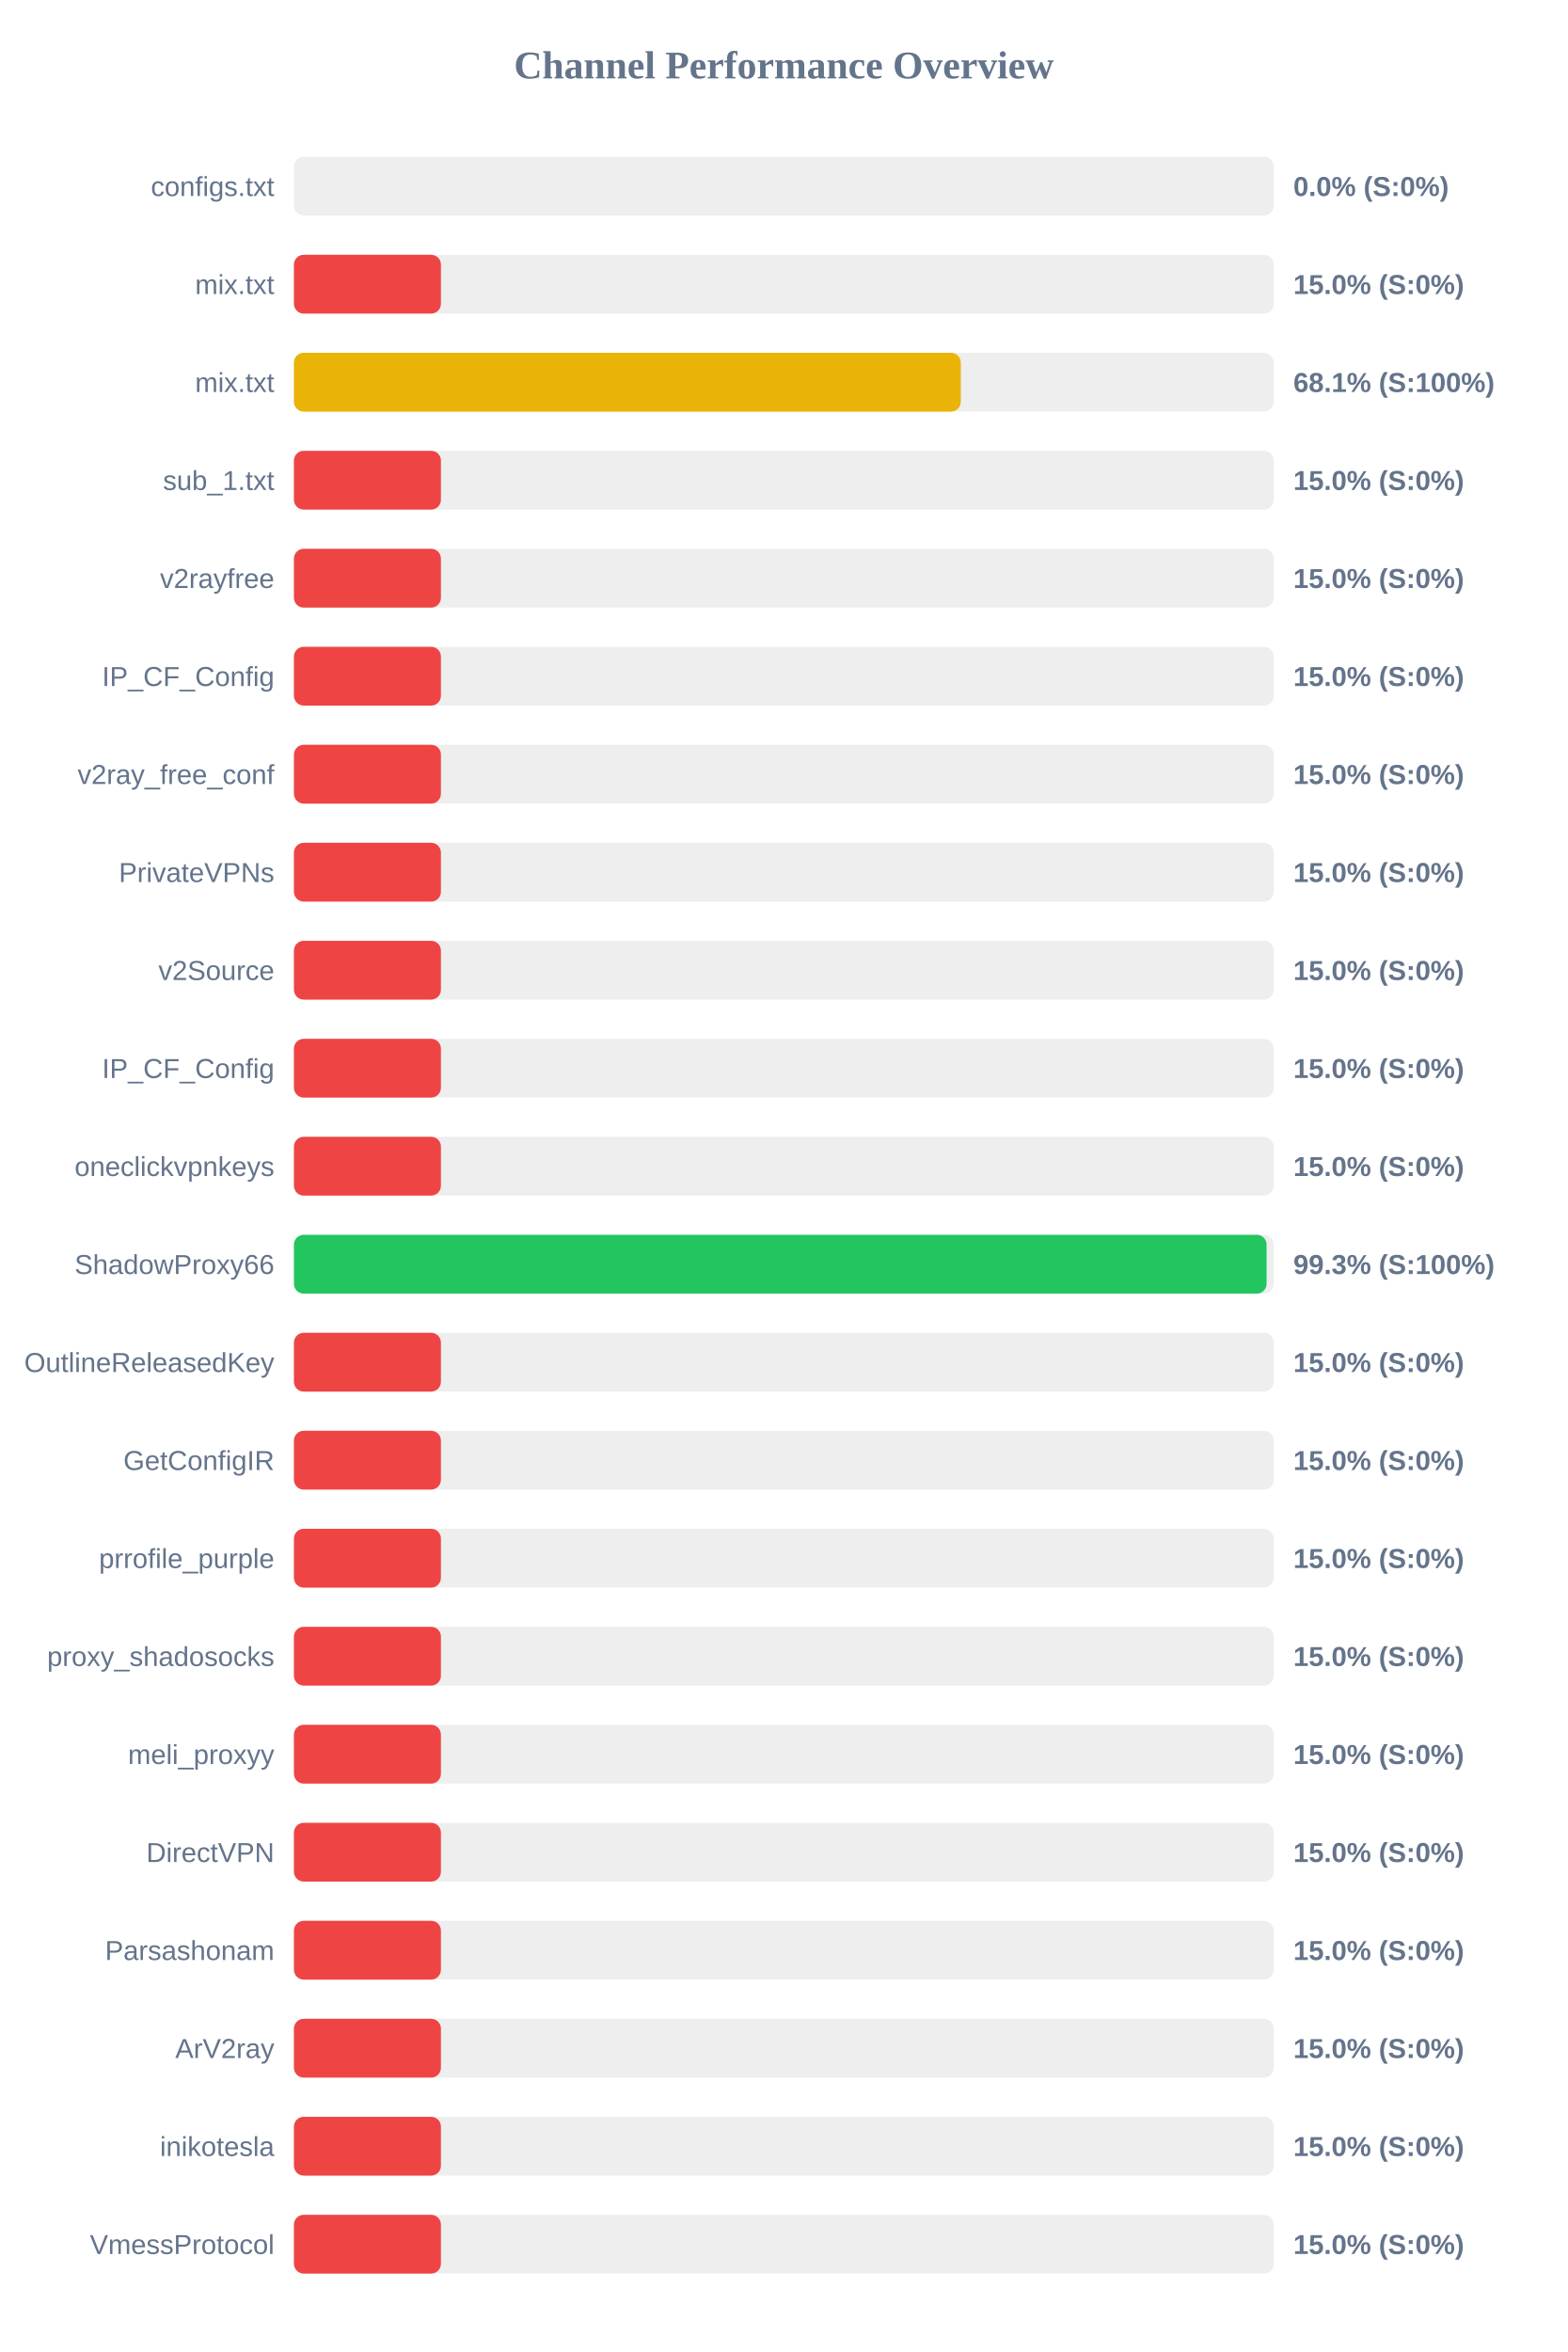
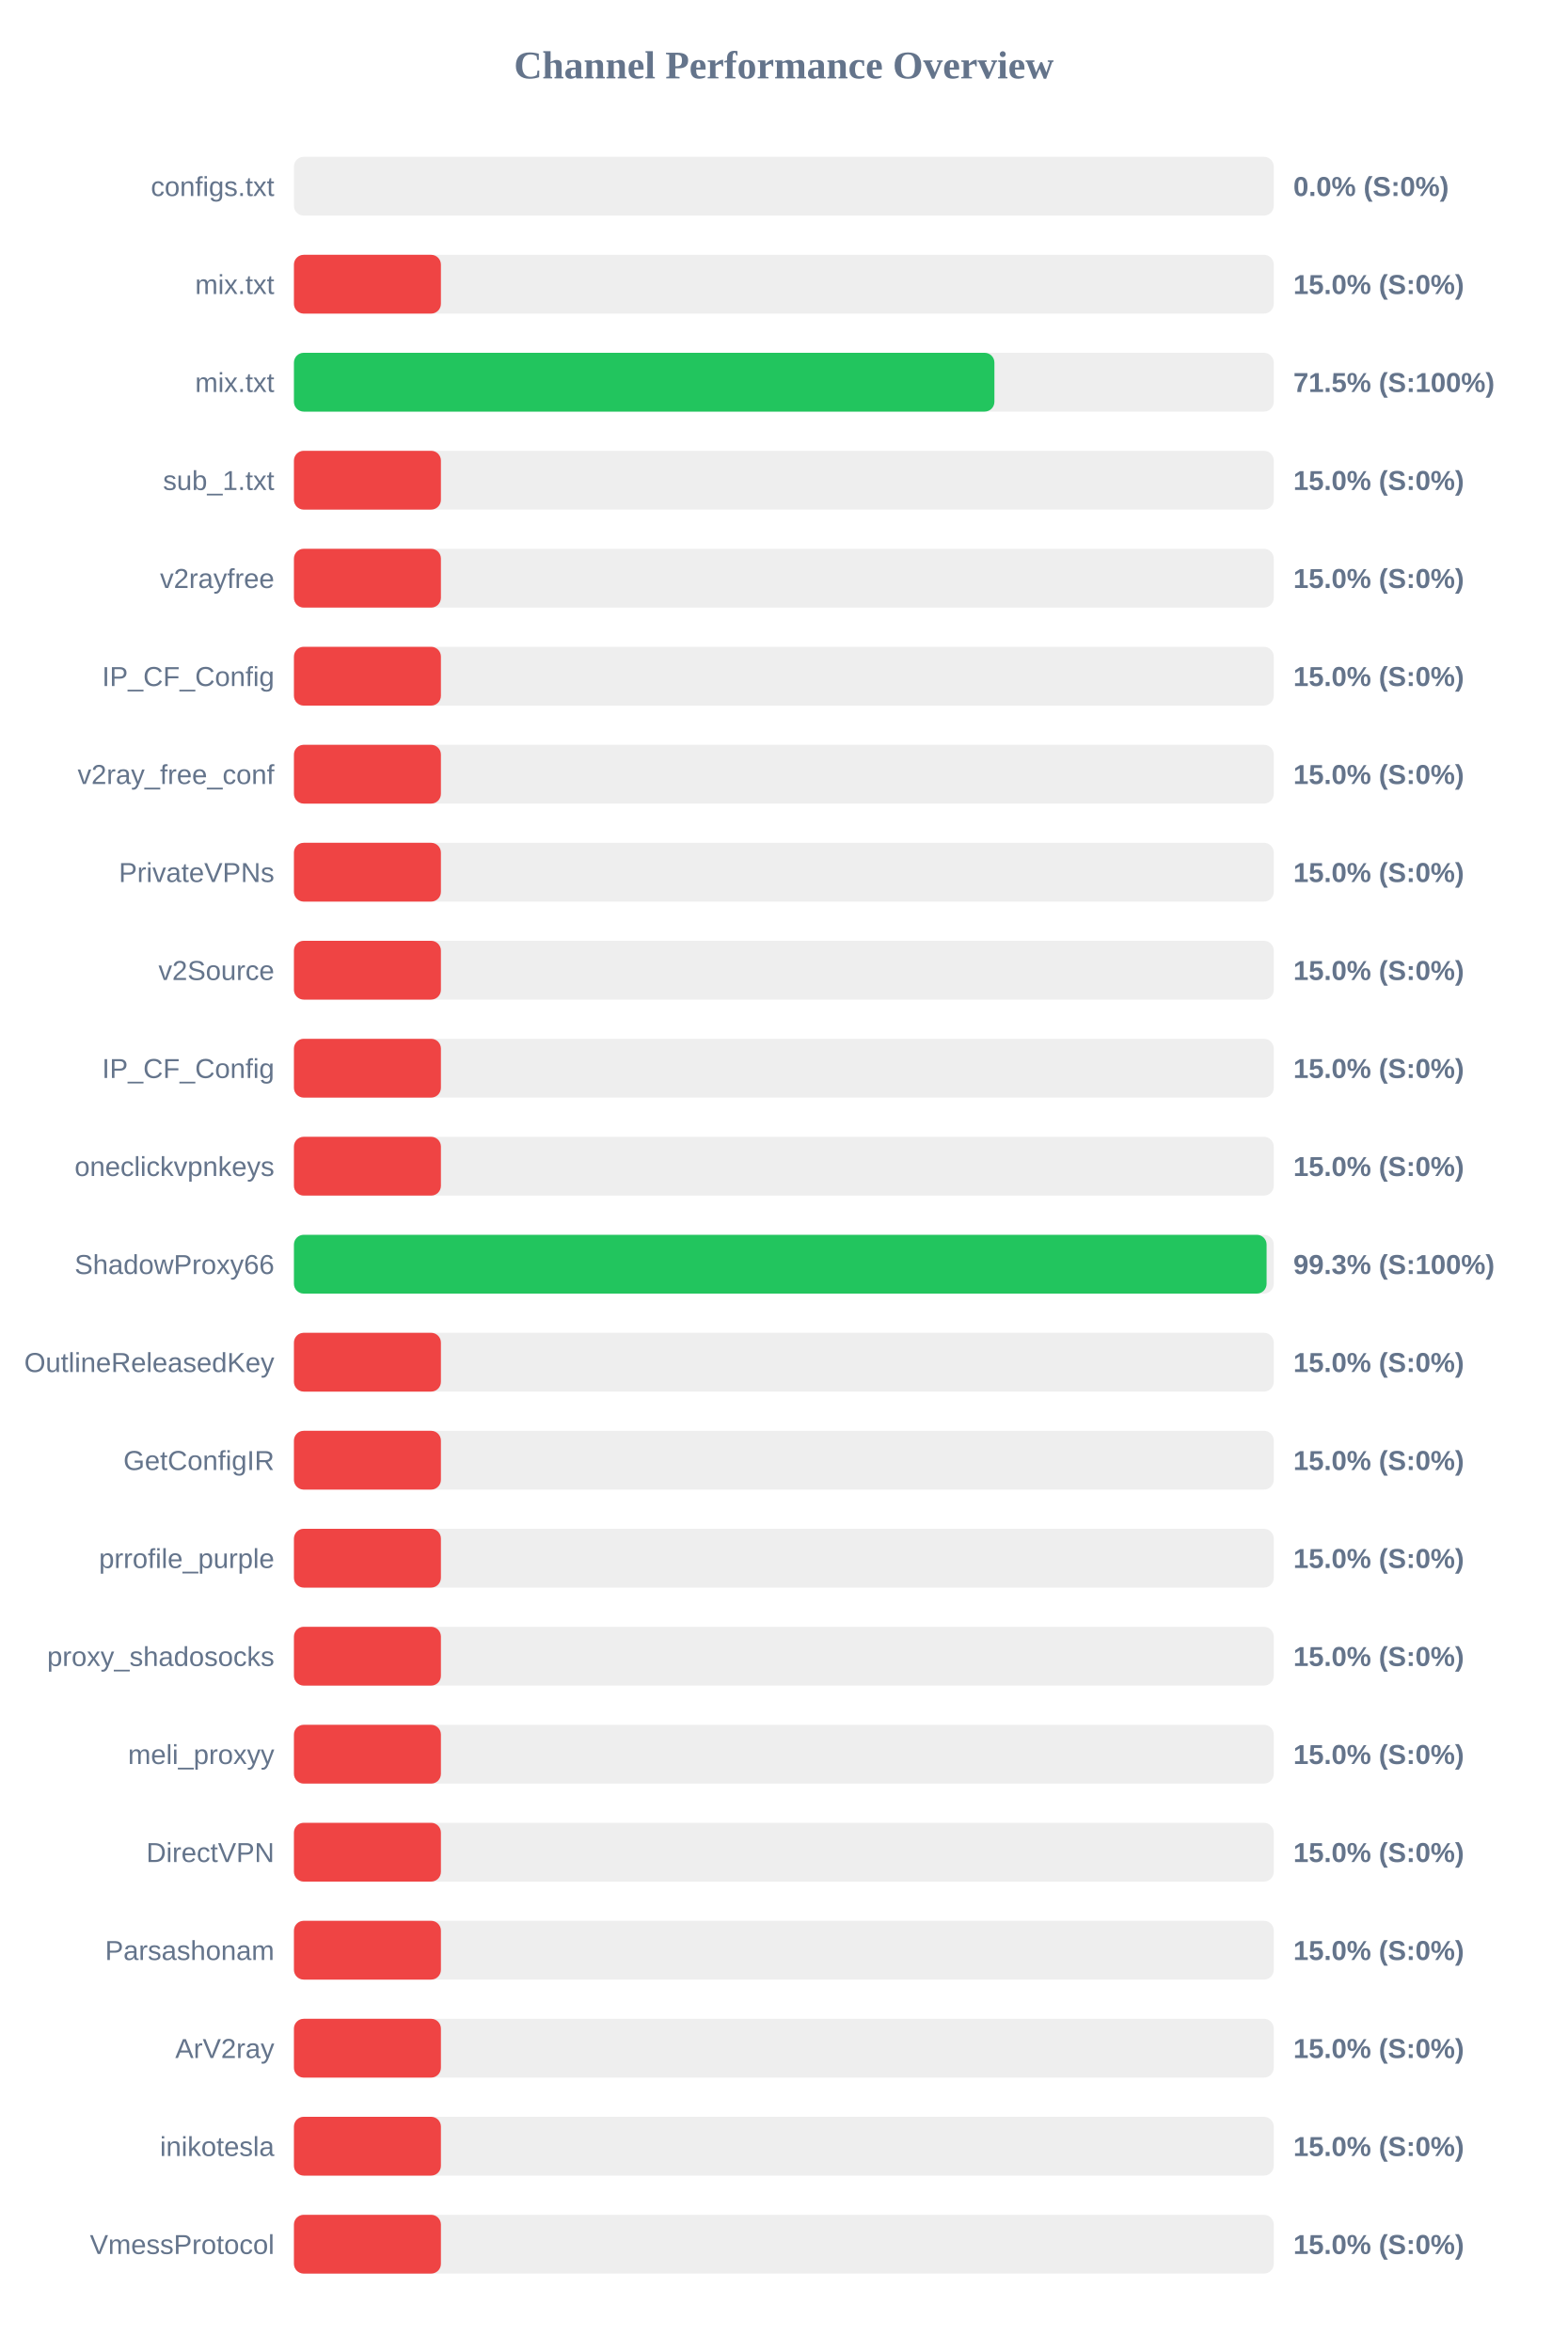
<svg xmlns="http://www.w3.org/2000/svg" width="800" height="1200" version="1.1">
  <style>
        .row { font: 14px Arial; fill: #64748b; }
        .score { font: bold 14px Arial; fill: #64748b; }
    </style>
  <text x="400" y="40" text-anchor="middle" font-size="20px" font-weight="bold" fill="#64748b">Channel Performance Overview</text>
  <rect x="150" y="80" width="500" height="30" fill="#eee" rx="5" />
  <rect x="150" y="80" width="0.0" height="30" fill="#ef4444" rx="5" />
  <text x="140" y="100" text-anchor="end" class="row">configs.txt</text>
  <text x="660" y="100" text-anchor="start" class="score">0.0% (S:0%)</text>
  <rect x="150" y="130" width="500" height="30" fill="#eee" rx="5" />
  <rect x="150" y="130" width="75.0" height="30" fill="#ef4444" rx="5" />
  <text x="140" y="150" text-anchor="end" class="row">mix.txt</text>
  <text x="660" y="150" text-anchor="start" class="score">15.0% (S:0%)</text>
  <rect x="150" y="180" width="500" height="30" fill="#eee" rx="5" />
-   <rect x="150" y="180" width="340.3" height="30" fill="#eab308" rx="5" />
+   <rect x="150" y="180" width="357.45" height="30" fill="#22c55e" rx="5" />
  <text x="140" y="200" text-anchor="end" class="row">mix.txt</text>
-   <text x="660" y="200" text-anchor="start" class="score">68.1% (S:100%)</text>
+   <text x="660" y="200" text-anchor="start" class="score">71.5% (S:100%)</text>
  <rect x="150" y="230" width="500" height="30" fill="#eee" rx="5" />
  <rect x="150" y="230" width="75.0" height="30" fill="#ef4444" rx="5" />
  <text x="140" y="250" text-anchor="end" class="row">sub_1.txt</text>
  <text x="660" y="250" text-anchor="start" class="score">15.0% (S:0%)</text>
  <rect x="150" y="280" width="500" height="30" fill="#eee" rx="5" />
  <rect x="150" y="280" width="75.0" height="30" fill="#ef4444" rx="5" />
  <text x="140" y="300" text-anchor="end" class="row">v2rayfree</text>
  <text x="660" y="300" text-anchor="start" class="score">15.0% (S:0%)</text>
  <rect x="150" y="330" width="500" height="30" fill="#eee" rx="5" />
  <rect x="150" y="330" width="75.0" height="30" fill="#ef4444" rx="5" />
  <text x="140" y="350" text-anchor="end" class="row">IP_CF_Config</text>
  <text x="660" y="350" text-anchor="start" class="score">15.0% (S:0%)</text>
  <rect x="150" y="380" width="500" height="30" fill="#eee" rx="5" />
  <rect x="150" y="380" width="75.0" height="30" fill="#ef4444" rx="5" />
  <text x="140" y="400" text-anchor="end" class="row">v2ray_free_conf</text>
  <text x="660" y="400" text-anchor="start" class="score">15.0% (S:0%)</text>
  <rect x="150" y="430" width="500" height="30" fill="#eee" rx="5" />
  <rect x="150" y="430" width="75.0" height="30" fill="#ef4444" rx="5" />
  <text x="140" y="450" text-anchor="end" class="row">PrivateVPNs</text>
  <text x="660" y="450" text-anchor="start" class="score">15.0% (S:0%)</text>
  <rect x="150" y="480" width="500" height="30" fill="#eee" rx="5" />
  <rect x="150" y="480" width="75.0" height="30" fill="#ef4444" rx="5" />
  <text x="140" y="500" text-anchor="end" class="row">v2Source</text>
  <text x="660" y="500" text-anchor="start" class="score">15.0% (S:0%)</text>
  <rect x="150" y="530" width="500" height="30" fill="#eee" rx="5" />
  <rect x="150" y="530" width="75.0" height="30" fill="#ef4444" rx="5" />
  <text x="140" y="550" text-anchor="end" class="row">IP_CF_Config</text>
  <text x="660" y="550" text-anchor="start" class="score">15.0% (S:0%)</text>
  <rect x="150" y="580" width="500" height="30" fill="#eee" rx="5" />
  <rect x="150" y="580" width="75.0" height="30" fill="#ef4444" rx="5" />
  <text x="140" y="600" text-anchor="end" class="row">oneclickvpnkeys</text>
  <text x="660" y="600" text-anchor="start" class="score">15.0% (S:0%)</text>
  <rect x="150" y="630" width="500" height="30" fill="#eee" rx="5" />
  <rect x="150" y="630" width="496.35" height="30" fill="#22c55e" rx="5" />
  <text x="140" y="650" text-anchor="end" class="row">ShadowProxy66</text>
  <text x="660" y="650" text-anchor="start" class="score">99.3% (S:100%)</text>
  <rect x="150" y="680" width="500" height="30" fill="#eee" rx="5" />
  <rect x="150" y="680" width="75.0" height="30" fill="#ef4444" rx="5" />
  <text x="140" y="700" text-anchor="end" class="row">OutlineReleasedKey</text>
  <text x="660" y="700" text-anchor="start" class="score">15.0% (S:0%)</text>
  <rect x="150" y="730" width="500" height="30" fill="#eee" rx="5" />
  <rect x="150" y="730" width="75.0" height="30" fill="#ef4444" rx="5" />
  <text x="140" y="750" text-anchor="end" class="row">GetConfigIR</text>
  <text x="660" y="750" text-anchor="start" class="score">15.0% (S:0%)</text>
  <rect x="150" y="780" width="500" height="30" fill="#eee" rx="5" />
  <rect x="150" y="780" width="75.0" height="30" fill="#ef4444" rx="5" />
  <text x="140" y="800" text-anchor="end" class="row">prrofile_purple</text>
  <text x="660" y="800" text-anchor="start" class="score">15.0% (S:0%)</text>
  <rect x="150" y="830" width="500" height="30" fill="#eee" rx="5" />
  <rect x="150" y="830" width="75.0" height="30" fill="#ef4444" rx="5" />
  <text x="140" y="850" text-anchor="end" class="row">proxy_shadosocks</text>
  <text x="660" y="850" text-anchor="start" class="score">15.0% (S:0%)</text>
  <rect x="150" y="880" width="500" height="30" fill="#eee" rx="5" />
  <rect x="150" y="880" width="75.0" height="30" fill="#ef4444" rx="5" />
  <text x="140" y="900" text-anchor="end" class="row">meli_proxyy</text>
  <text x="660" y="900" text-anchor="start" class="score">15.0% (S:0%)</text>
  <rect x="150" y="930" width="500" height="30" fill="#eee" rx="5" />
  <rect x="150" y="930" width="75.0" height="30" fill="#ef4444" rx="5" />
  <text x="140" y="950" text-anchor="end" class="row">DirectVPN</text>
  <text x="660" y="950" text-anchor="start" class="score">15.0% (S:0%)</text>
  <rect x="150" y="980" width="500" height="30" fill="#eee" rx="5" />
  <rect x="150" y="980" width="75.0" height="30" fill="#ef4444" rx="5" />
  <text x="140" y="1000" text-anchor="end" class="row">Parsashonam</text>
  <text x="660" y="1000" text-anchor="start" class="score">15.0% (S:0%)</text>
  <rect x="150" y="1030" width="500" height="30" fill="#eee" rx="5" />
  <rect x="150" y="1030" width="75.0" height="30" fill="#ef4444" rx="5" />
  <text x="140" y="1050" text-anchor="end" class="row">ArV2ray</text>
  <text x="660" y="1050" text-anchor="start" class="score">15.0% (S:0%)</text>
  <rect x="150" y="1080" width="500" height="30" fill="#eee" rx="5" />
  <rect x="150" y="1080" width="75.0" height="30" fill="#ef4444" rx="5" />
  <text x="140" y="1100" text-anchor="end" class="row">inikotesla</text>
  <text x="660" y="1100" text-anchor="start" class="score">15.0% (S:0%)</text>
  <rect x="150" y="1130" width="500" height="30" fill="#eee" rx="5" />
  <rect x="150" y="1130" width="75.0" height="30" fill="#ef4444" rx="5" />
  <text x="140" y="1150" text-anchor="end" class="row">VmessProtocol</text>
  <text x="660" y="1150" text-anchor="start" class="score">15.0% (S:0%)</text>
</svg>
